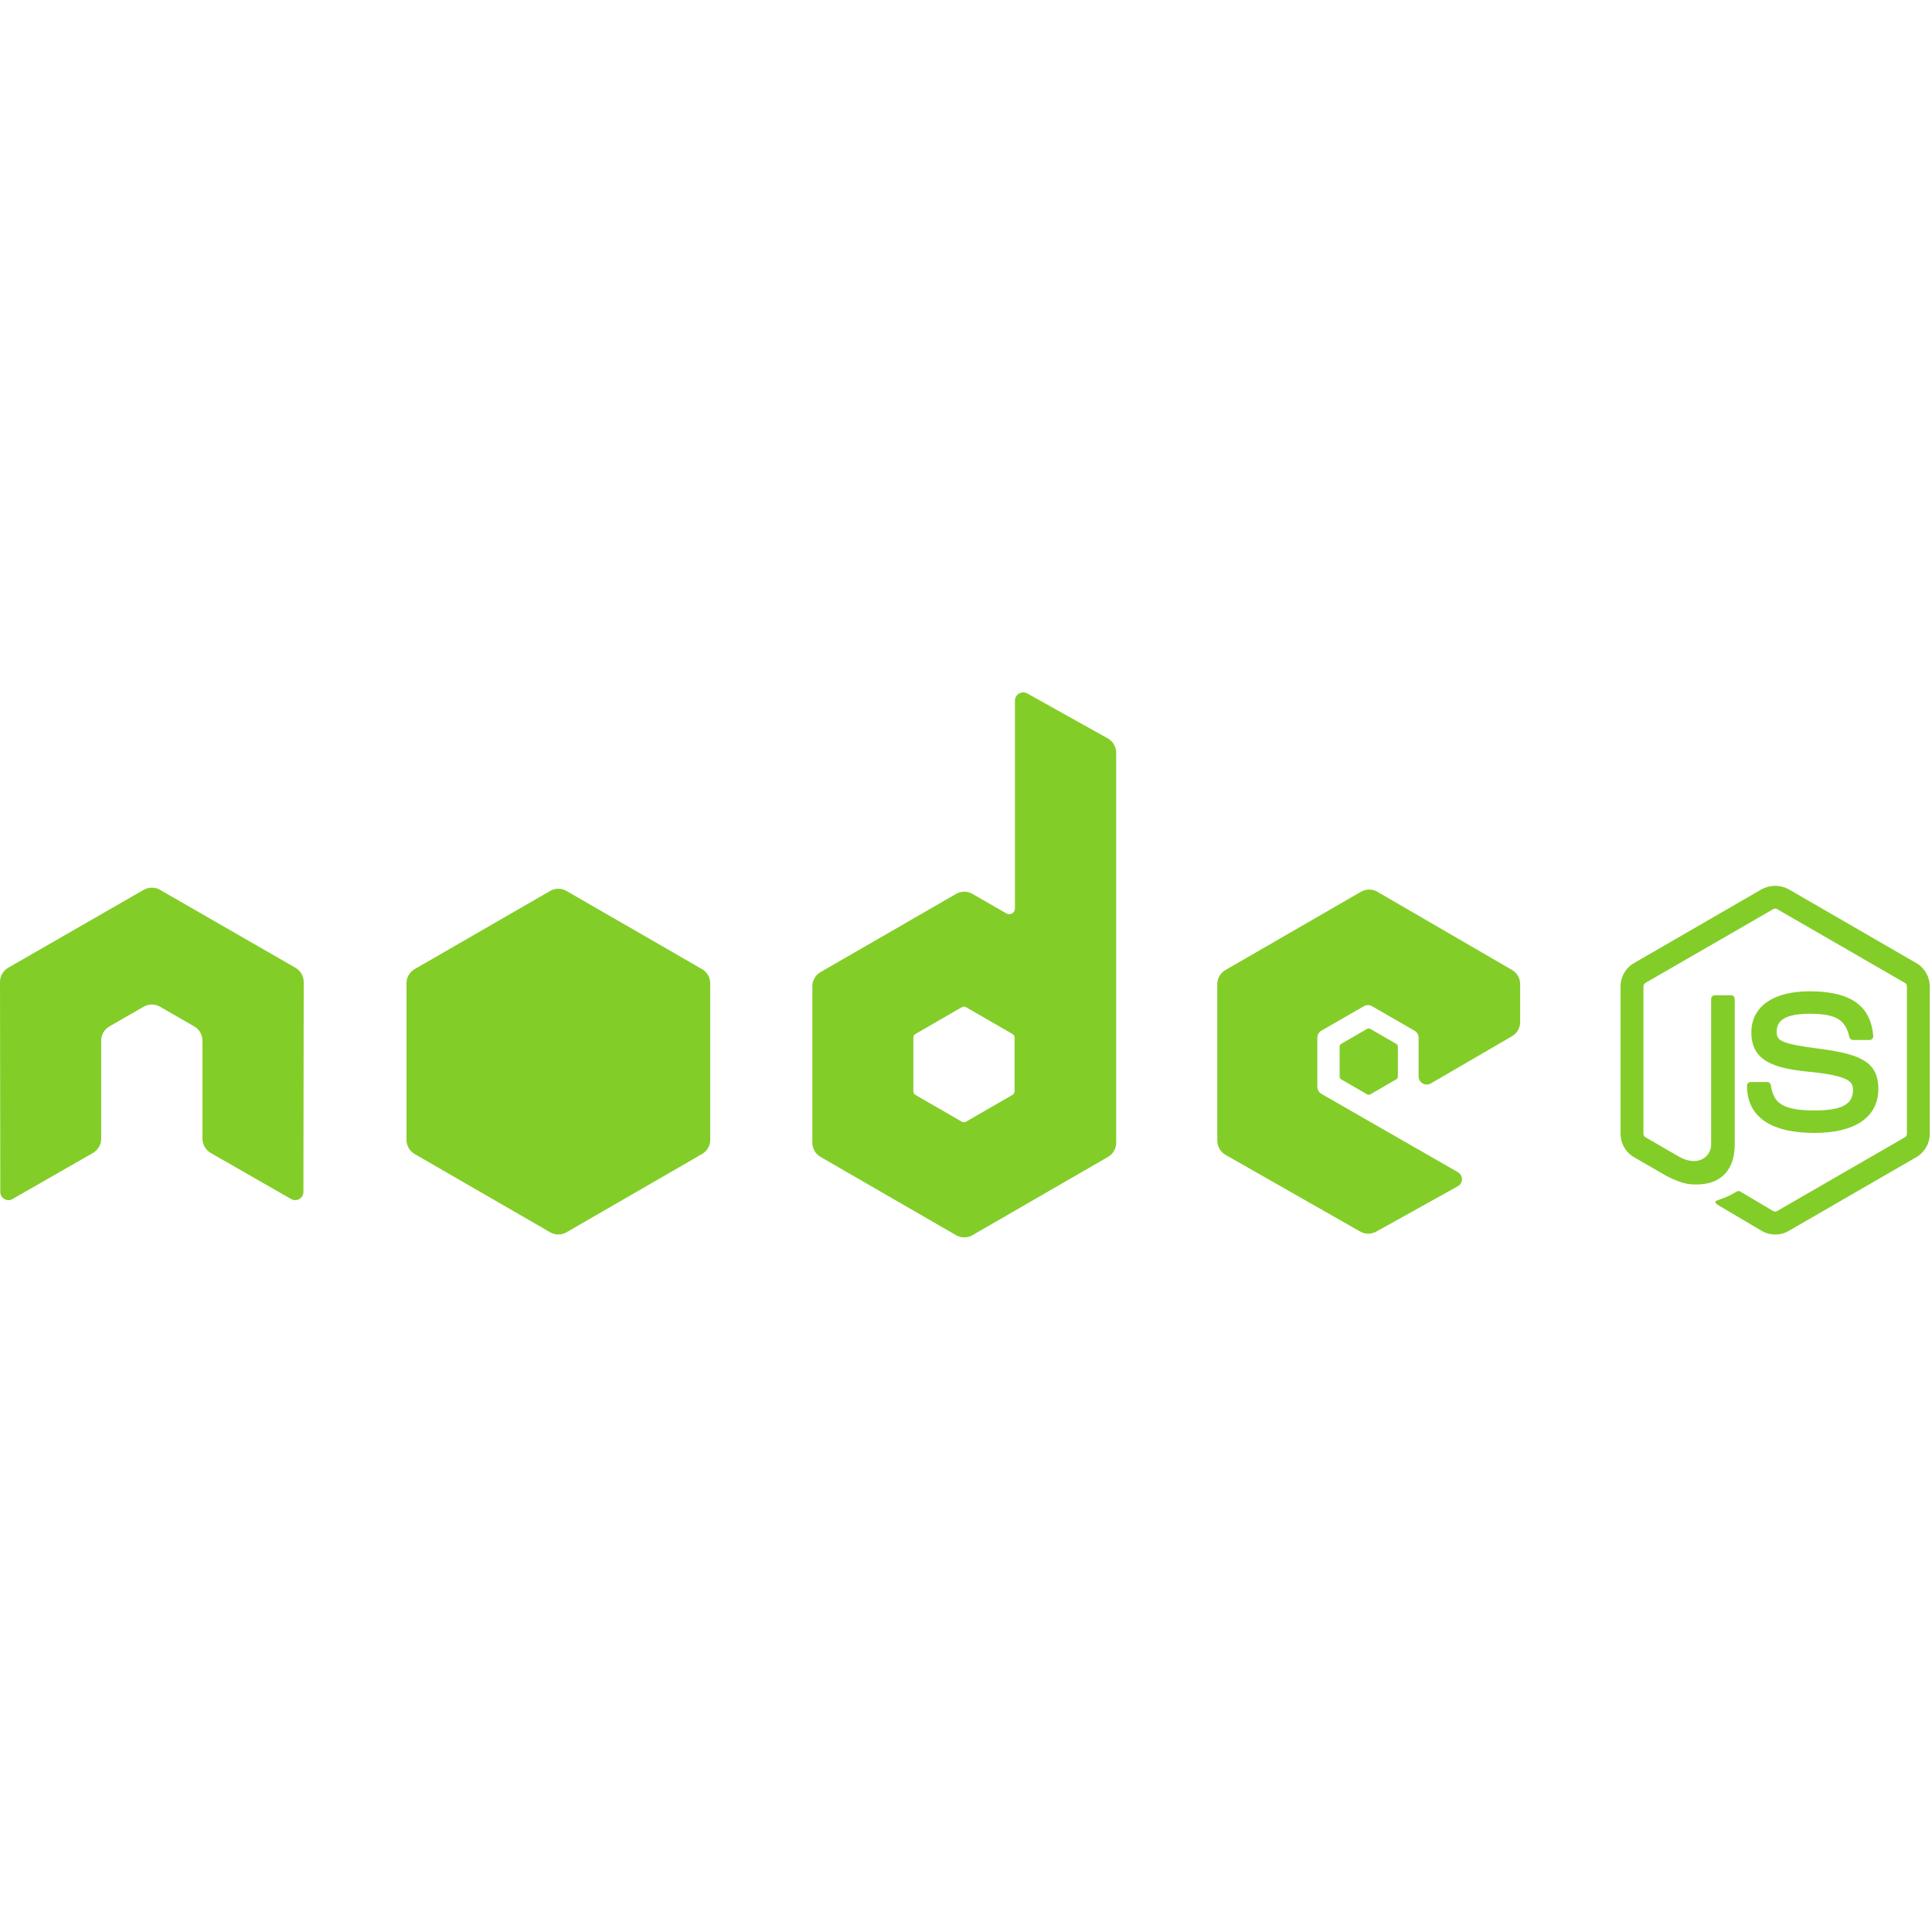
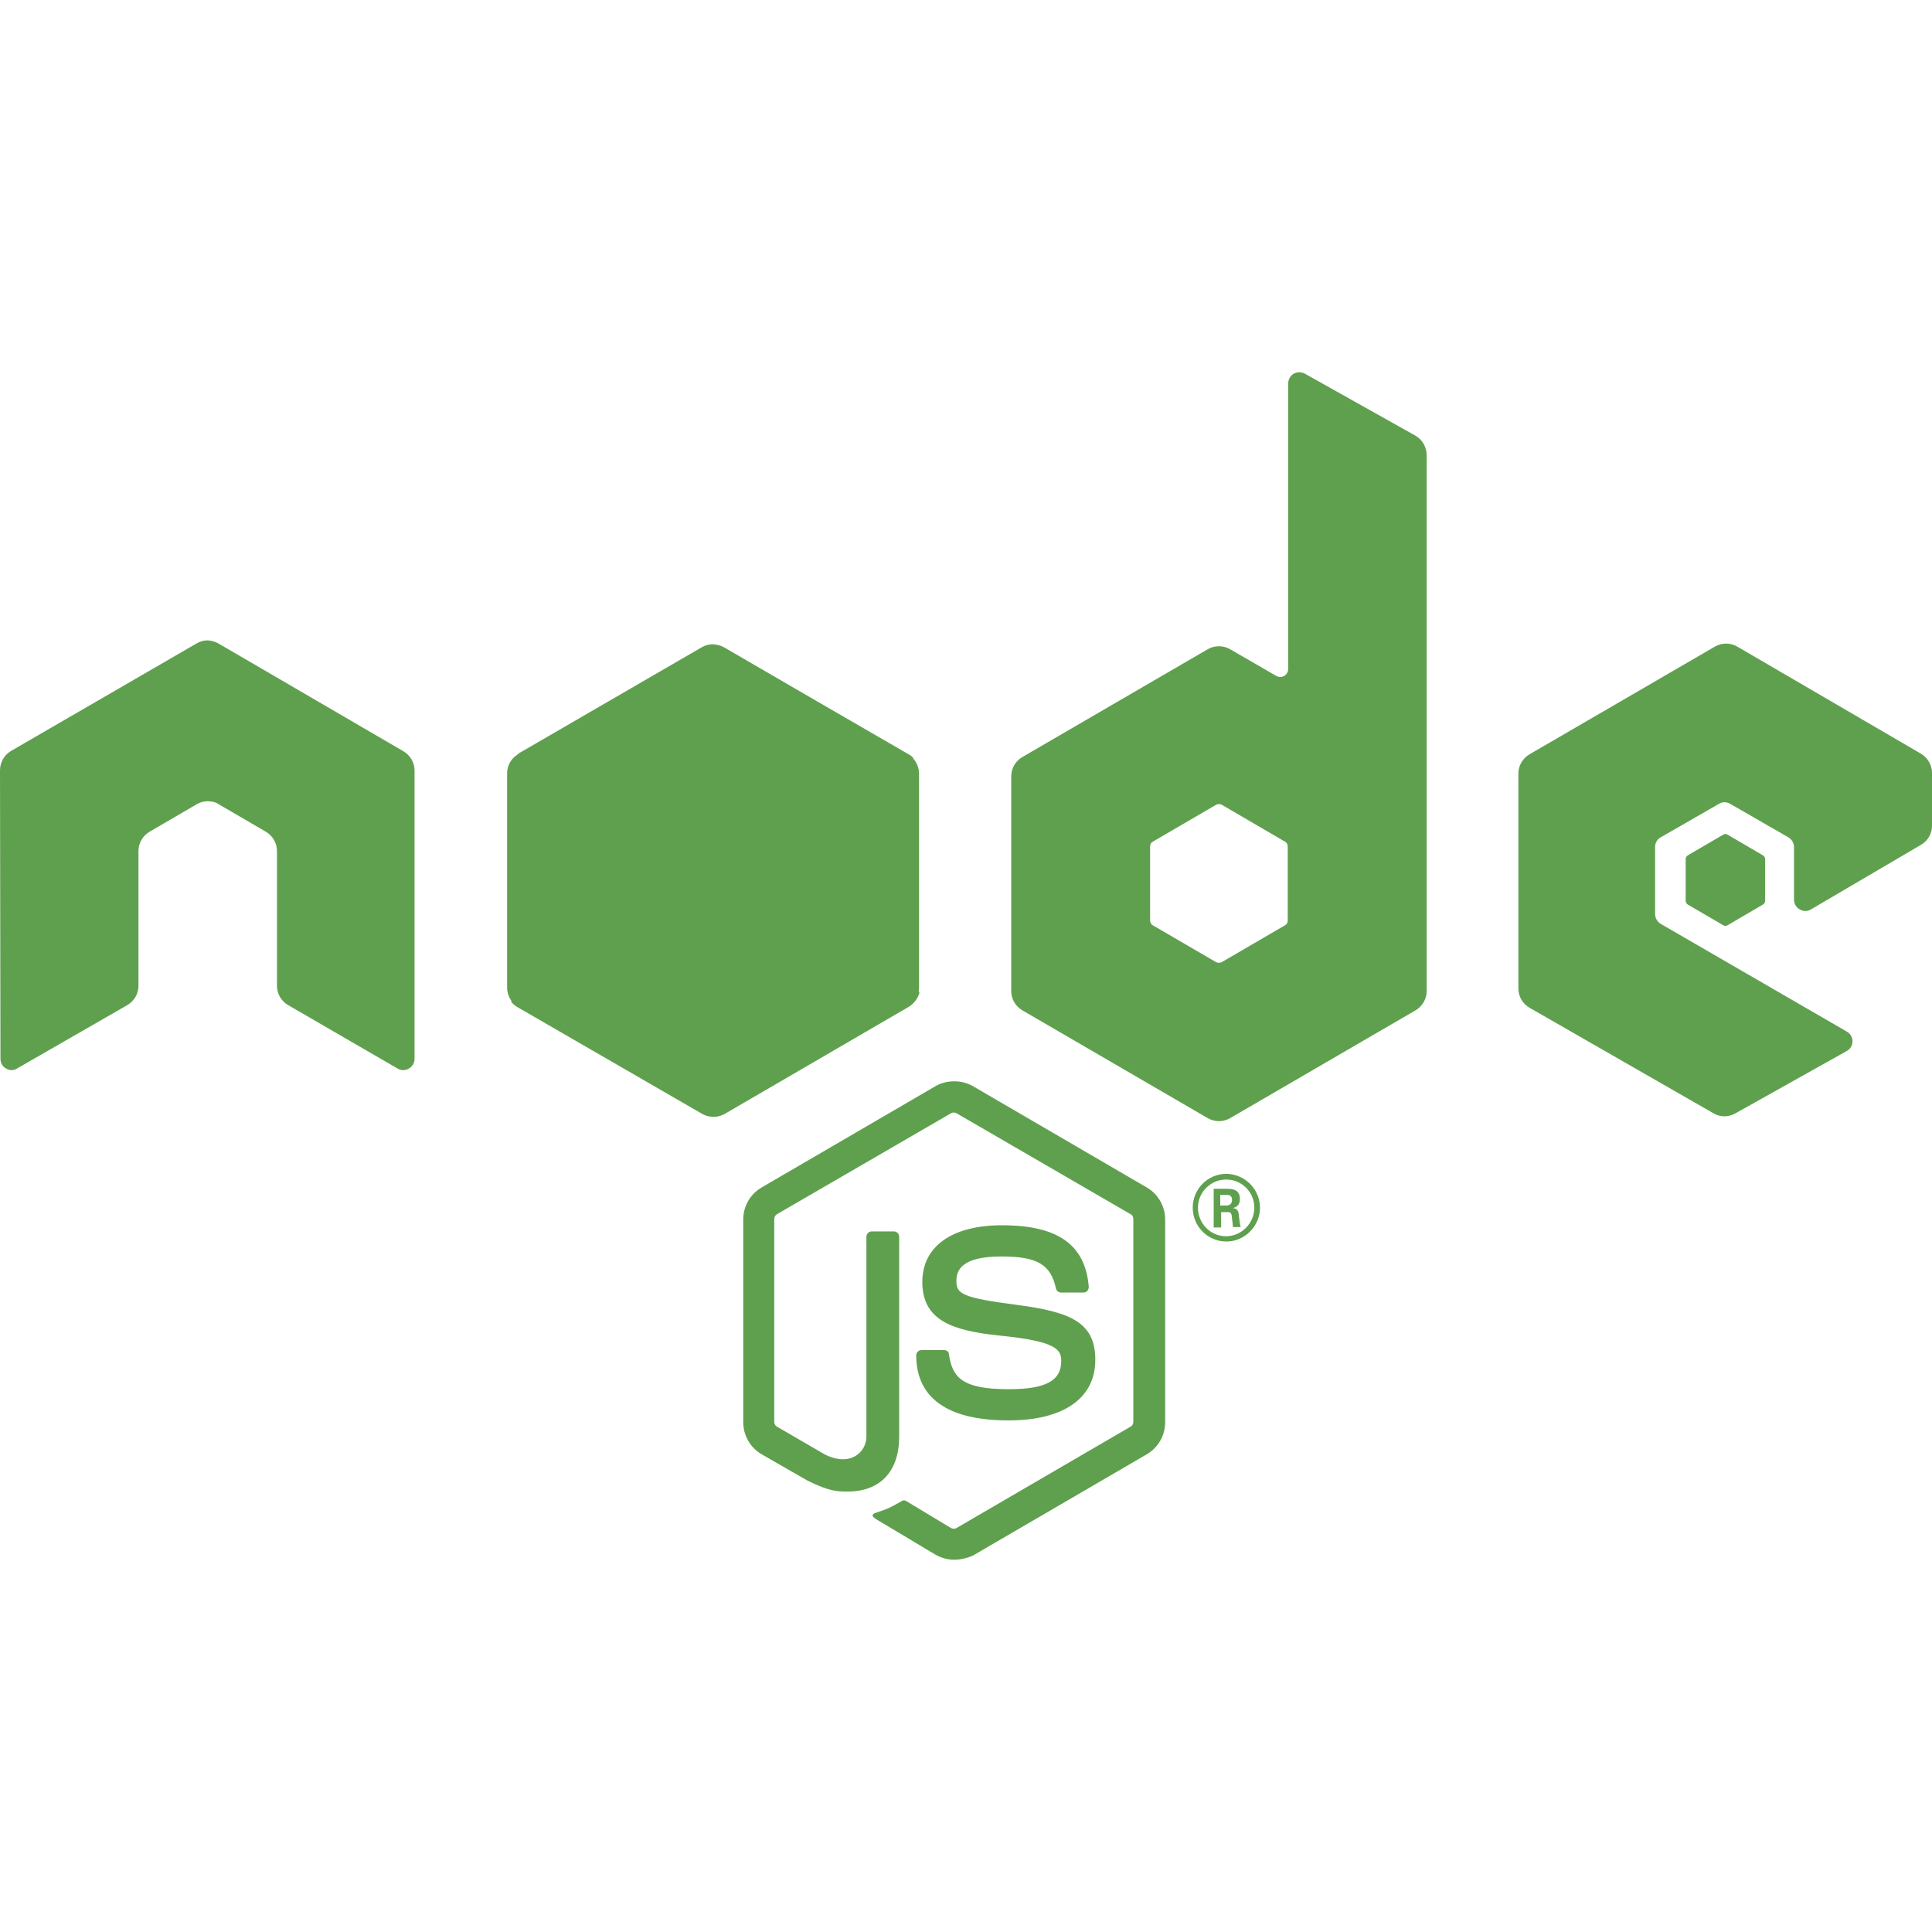
<svg xmlns="http://www.w3.org/2000/svg" viewBox="0 0 128 128">
-   <path fill="#83cd29" d="M117.61 81.79c-.31 0-.618-.08-.887-.24l-2.828-1.671c-.422-.234-.215-.32-.079-.367.563-.196.68-.242 1.278-.582a.215.215 0 0 1 .21.015l2.173 1.29c.082.046.18.046.261 0l8.465-4.887a.261.261 0 0 0 .133-.227v-9.773a.267.267 0 0 0-.133-.23l-8.46-4.884a.261.261 0 0 0-.263 0l-8.46 4.883a.285.285 0 0 0-.137.23v9.774c0 .094.055.18.137.227l2.316 1.34c1.258.628 2.031-.114 2.031-.856v-9.648c0-.137.11-.246.246-.246h1.075c.132 0 .242.109.242.246v9.648c0 1.676-.914 2.64-2.508 2.64-.488 0-.875 0-1.95-.527l-2.218-1.28a1.781 1.781 0 0 1-.887-1.544v-9.77c0-.636.336-1.226.887-1.542l8.465-4.895a1.87 1.87 0 0 1 1.781 0l8.465 4.895c.547.316.887.91.887 1.543v9.77a1.79 1.79 0 0 1-.887 1.542l-8.465 4.89a1.746 1.746 0 0 1-.89.235m2.617-6.73c-3.707 0-4.485-1.7-4.485-3.125 0-.137.11-.246.246-.246h1.094a.24.24 0 0 1 .242.207c.164 1.113.66 1.675 2.903 1.675 1.78 0 2.539-.402 2.539-1.347 0-.547-.215-.953-2.985-1.223-2.316-.23-3.75-.742-3.75-2.598 0-1.707 1.442-2.726 3.852-2.726 2.715 0 4.055.941 4.226 2.96a.253.253 0 0 1-.066.188.24.24 0 0 1-.18.078h-1.097a.242.242 0 0 1-.239-.191c-.265-1.172-.906-1.547-2.644-1.547-1.945 0-2.172.68-2.172 1.188 0 .613.266.793 2.894 1.14 2.602.348 3.84.832 3.84 2.66 0 1.852-1.539 2.907-4.218 2.907m-20.051-6.407c.336-.195.539-.554.539-.941v-2.512c0-.383-.203-.742-.54-.937l-8.921-5.18a1.08 1.08 0 0 0-1.086 0l-8.977 5.184a1.08 1.08 0 0 0-.543.937v10.363c0 .391.211.75.547.946l8.922 5.082c.328.187.73.187 1.063.004l5.394-3a.536.536 0 0 0 .008-.942l-9.031-5.183a.546.546 0 0 1-.274-.47v-3.25c0-.194.102-.374.27-.468l2.812-1.62a.54.54 0 0 1 .543 0l2.813 1.62a.54.54 0 0 1 .27.469v2.555a.54.54 0 0 0 .816.469l5.375-3.126m-9.598-.488a.216.216 0 0 1 .207 0l1.723.996a.202.202 0 0 1 .105.18v1.988a.203.203 0 0 1-.105.18l-1.723.996a.216.216 0 0 1-.207 0l-1.723-.996a.199.199 0 0 1-.101-.18V69.34c0-.074.039-.145.101-.18l1.723-.996m-23.36 4.14a.283.283 0 0 1-.136.235L64 74.316a.283.283 0 0 1-.273 0l-3.082-1.777a.279.279 0 0 1-.133-.234v-3.563c0-.097.05-.187.133-.234l3.082-1.781a.264.264 0 0 1 .273 0l3.082 1.78a.265.265 0 0 1 .137.235Zm.833-26.367a.552.552 0 0 0-.809.477v13.773c0 .137-.07.262-.187.329a.367.367 0 0 1-.38 0l-2.25-1.293a1.072 1.072 0 0 0-1.081 0l-8.98 5.18a1.09 1.09 0 0 0-.544.94v10.368c0 .387.207.742.543.937l8.98 5.188c.337.191.747.191 1.083 0l8.984-5.188c.332-.191.54-.55.54-.937V49.867c0-.39-.212-.754-.555-.945l-5.344-2.984m-31.602 13.09c.336-.196.75-.196 1.082 0l8.98 5.179c.337.195.544.55.544.941v10.368c0 .386-.207.746-.543.941l-8.977 5.184a1.08 1.08 0 0 1-1.086 0l-8.976-5.184a1.1 1.1 0 0 1-.543-.941V65.145c0-.387.207-.743.543-.938l8.976-5.18M20.121 65.06c0-.391-.207-.746-.543-.942l-8.976-5.164a.997.997 0 0 0-.493-.14h-.093a1.055 1.055 0 0 0-.496.14L.543 64.117A1.09 1.09 0 0 0 0 65.06l.02 13.91c0 .195.101.375.27.469a.515.515 0 0 0 .538 0l5.336-3.055c.336-.2.54-.555.54-.942v-6.496c0-.39.206-.746.542-.941l2.274-1.309a1.093 1.093 0 0 1 1.082 0l2.27 1.309c.335.195.542.55.542.941v6.496c0 .387.207.743.543.942l5.332 3.055a.542.542 0 0 0 .813-.47l.02-13.91" />
+   <path fill="#5fa04e" d="M86.072 24.664a.71.71 0 0 0-.351.09.755.755 0 0 0-.375.637v18.93a.564.564 0 0 1-.264.464.549.549 0 0 1-.52 0l-3.066-1.773a1.486 1.486 0 0 0-1.478 0L67.75 50.146a1.48 1.48 0 0 0-.754 1.28v14.238c0 .524.291 1.021.754 1.283l12.27 7.135a1.486 1.486 0 0 0 1.476 0l12.27-7.135c.463-.262.754-.759.754-1.283V30.168c0-.553-.291-1.05-.754-1.31l-7.32-4.104a.836.836 0 0 0-.374-.09zM13.687 42.43c-.23 0-.462.085-.664.2L.753 49.739A1.493 1.493 0 0 0 0 51.047l.03 19.101c0 .263.142.526.374.643a.656.656 0 0 0 .725 0l7.295-4.193a1.48 1.48 0 0 0 .75-1.282v-8.939c0-.524.29-1.021.754-1.283l3.095-1.805a1.39 1.39 0 0 1 .752-.203c.26 0 .522.057.725.203l3.096 1.805c.463.262.754.759.754 1.283v8.94c0 .523.288 1.019.75 1.28l7.236 4.194a.704.704 0 0 0 .752 0 .724.724 0 0 0 .377-.643V51.047c0-.524-.29-1.02-.754-1.283L14.47 42.63a1.763 1.763 0 0 0-.664-.201h-.12zm100.668.209-.001.002c-.253 0-.505.065-.737.197l-12.271 7.13c-.463.263-.75.759-.75 1.284v14.24c0 .524.287 1.02.75 1.281l12.183 6.989a1.43 1.43 0 0 0 1.448 0l7.38-4.133a.724.724 0 0 0 .375-.643.724.724 0 0 0-.375-.64L110.03 61.21a.76.76 0 0 1-.375-.643v-4.455a.72.72 0 0 1 .375-.64l3.852-2.213a.705.705 0 0 1 .752 0l3.846 2.213a.762.762 0 0 1 .378.64v3.494c0 .263.144.525.375.641a.704.704 0 0 0 .754 0l7.291-4.28a1.46 1.46 0 0 0 .725-1.282V51.22c0-.524-.29-1.017-.725-1.28l-12.183-7.103a1.499 1.499 0 0 0-.739-.2zm-67.101.052a1.359 1.359 0 0 0-.777.202l-12.155 7.046.014.024-.014.008a1.456 1.456 0 0 0-.724 1.281v14.18c0 .32.108.629.29.88l-.029.051c.116.146.26.264.405.352l12.242 7.074c.283.166.603.23.916.188l.01.015c.173-.029.376-.086.55-.174l12.211-7.105c.348-.204.609-.553.725-.932l-.053-.092c.014-.084.024-.17.024-.257v-14.18c0-.372-.148-.729-.387-.998l.012-.022a.905.905 0 0 0-.32-.261l-6.12-3.54-6.092-3.538a1.484 1.484 0 0 0-.46-.166l-.004-.008a1.885 1.885 0 0 0-.264-.028zm33.504 10.582c.065 0 .13.015.19.045l4.193 2.448c.116.058.175.201.175.318v4.893c0 .146-.06.264-.175.322l-4.196 2.445a.431.431 0 0 1-.377 0L76.373 61.3c-.116-.058-.176-.205-.176-.322v-4.893c0-.146.061-.261.176-.32l4.195-2.446a.425.425 0 0 1 .19-.045zm33.555 1.98a.26.26 0 0 0-.145.046l-2.346 1.369a.3.3 0 0 0-.142.26v2.74c0 .116.055.204.142.262l2.346 1.369a.262.262 0 0 0 .289 0l2.344-1.37a.308.308 0 0 0 .144-.261V56.93a.303.303 0 0 0-.144-.26l-2.344-1.371a.26.26 0 0 0-.144-.043v-.002zM63.22 71.64c-.427 0-.853.102-1.215.306l-11.549 6.729a2.457 2.457 0 0 0-1.215 2.123V94.22c0 .874.463 1.689 1.215 2.127l3.04 1.746c1.475.728 1.996.726 2.661.726 2.17 0 3.416-1.34 3.416-3.64V81.936a.356.356 0 0 0-.347-.352h-1.475a.356.356 0 0 0-.35.352v13.248c0 1.019-1.068 2.039-2.775 1.166l-3.156-1.834c-.116-.058-.174-.207-.174-.323V80.768c0-.116.058-.262.174-.32l11.545-6.696c.087-.058.233-.058.35 0l11.546 6.695c.115.06.174.175.174.32v13.424c0 .145-.059.265-.174.323l-11.547 6.726c-.087.058-.233.058-.35 0l-2.95-1.777c-.088-.058-.203-.087-.29-.03-.81.467-.952.528-1.734.79-.174.058-.463.172.115.492l3.85 2.303c.376.203.78.318 1.215.318.434 0 .866-.115 1.213-.26l11.548-6.726a2.463 2.463 0 0 0 1.215-2.13V80.798c0-.874-.463-1.686-1.215-2.123l-11.548-6.729a2.488 2.488 0 0 0-1.213-.306zm18.029 6.129a2.236 2.236 0 0 0-2.227 2.244 2.236 2.236 0 0 0 2.227 2.242c1.217 0 2.229-1.02 2.229-2.242a2.254 2.254 0 0 0-2.229-2.242v-.002zm-.03.378a1.86 1.86 0 0 1 1.884 1.866c0 1.02-.841 1.892-1.883 1.892-1.012 0-1.852-.844-1.852-1.892s.869-1.866 1.852-1.866zm-.81.612v2.562h.494v-1.015h.436c.174 0 .23.058.26.203 0 .03.086.669.086.785h.52c-.059-.116-.087-.466-.116-.67-.028-.32-.056-.553-.404-.582.174-.059.462-.145.462-.611 0-.67-.58-.67-.869-.67l-.869-.002zm.436.408h.404c.146 0 .377 0 .377.35 0 .116-.057.35-.377.35h-.404v-.7zm-14.469 2.01c-3.3 0-5.27 1.399-5.27 3.758 0 2.534 1.968 3.23 5.123 3.55 3.79.38 4.08.933 4.08 1.69 0 1.31-1.043 1.863-3.474 1.863-3.068 0-3.733-.758-3.965-2.3 0-.176-.142-.29-.316-.29H61.05a.35.35 0 0 0-.348.35c0 1.98 1.042 4.308 6.108 4.308 3.645 0 5.757-1.457 5.757-4.02 0-2.504-1.68-3.174-5.238-3.64-3.59-.466-3.965-.728-3.965-1.572 0-.699.319-1.629 2.98-1.629 2.374 0 3.27.524 3.618 2.125a.34.34 0 0 0 .318.262h1.533c.088 0 .176-.057.235-.115a.476.476 0 0 0 .086-.264c-.231-2.795-2.053-4.076-5.758-4.076z" />
</svg>
